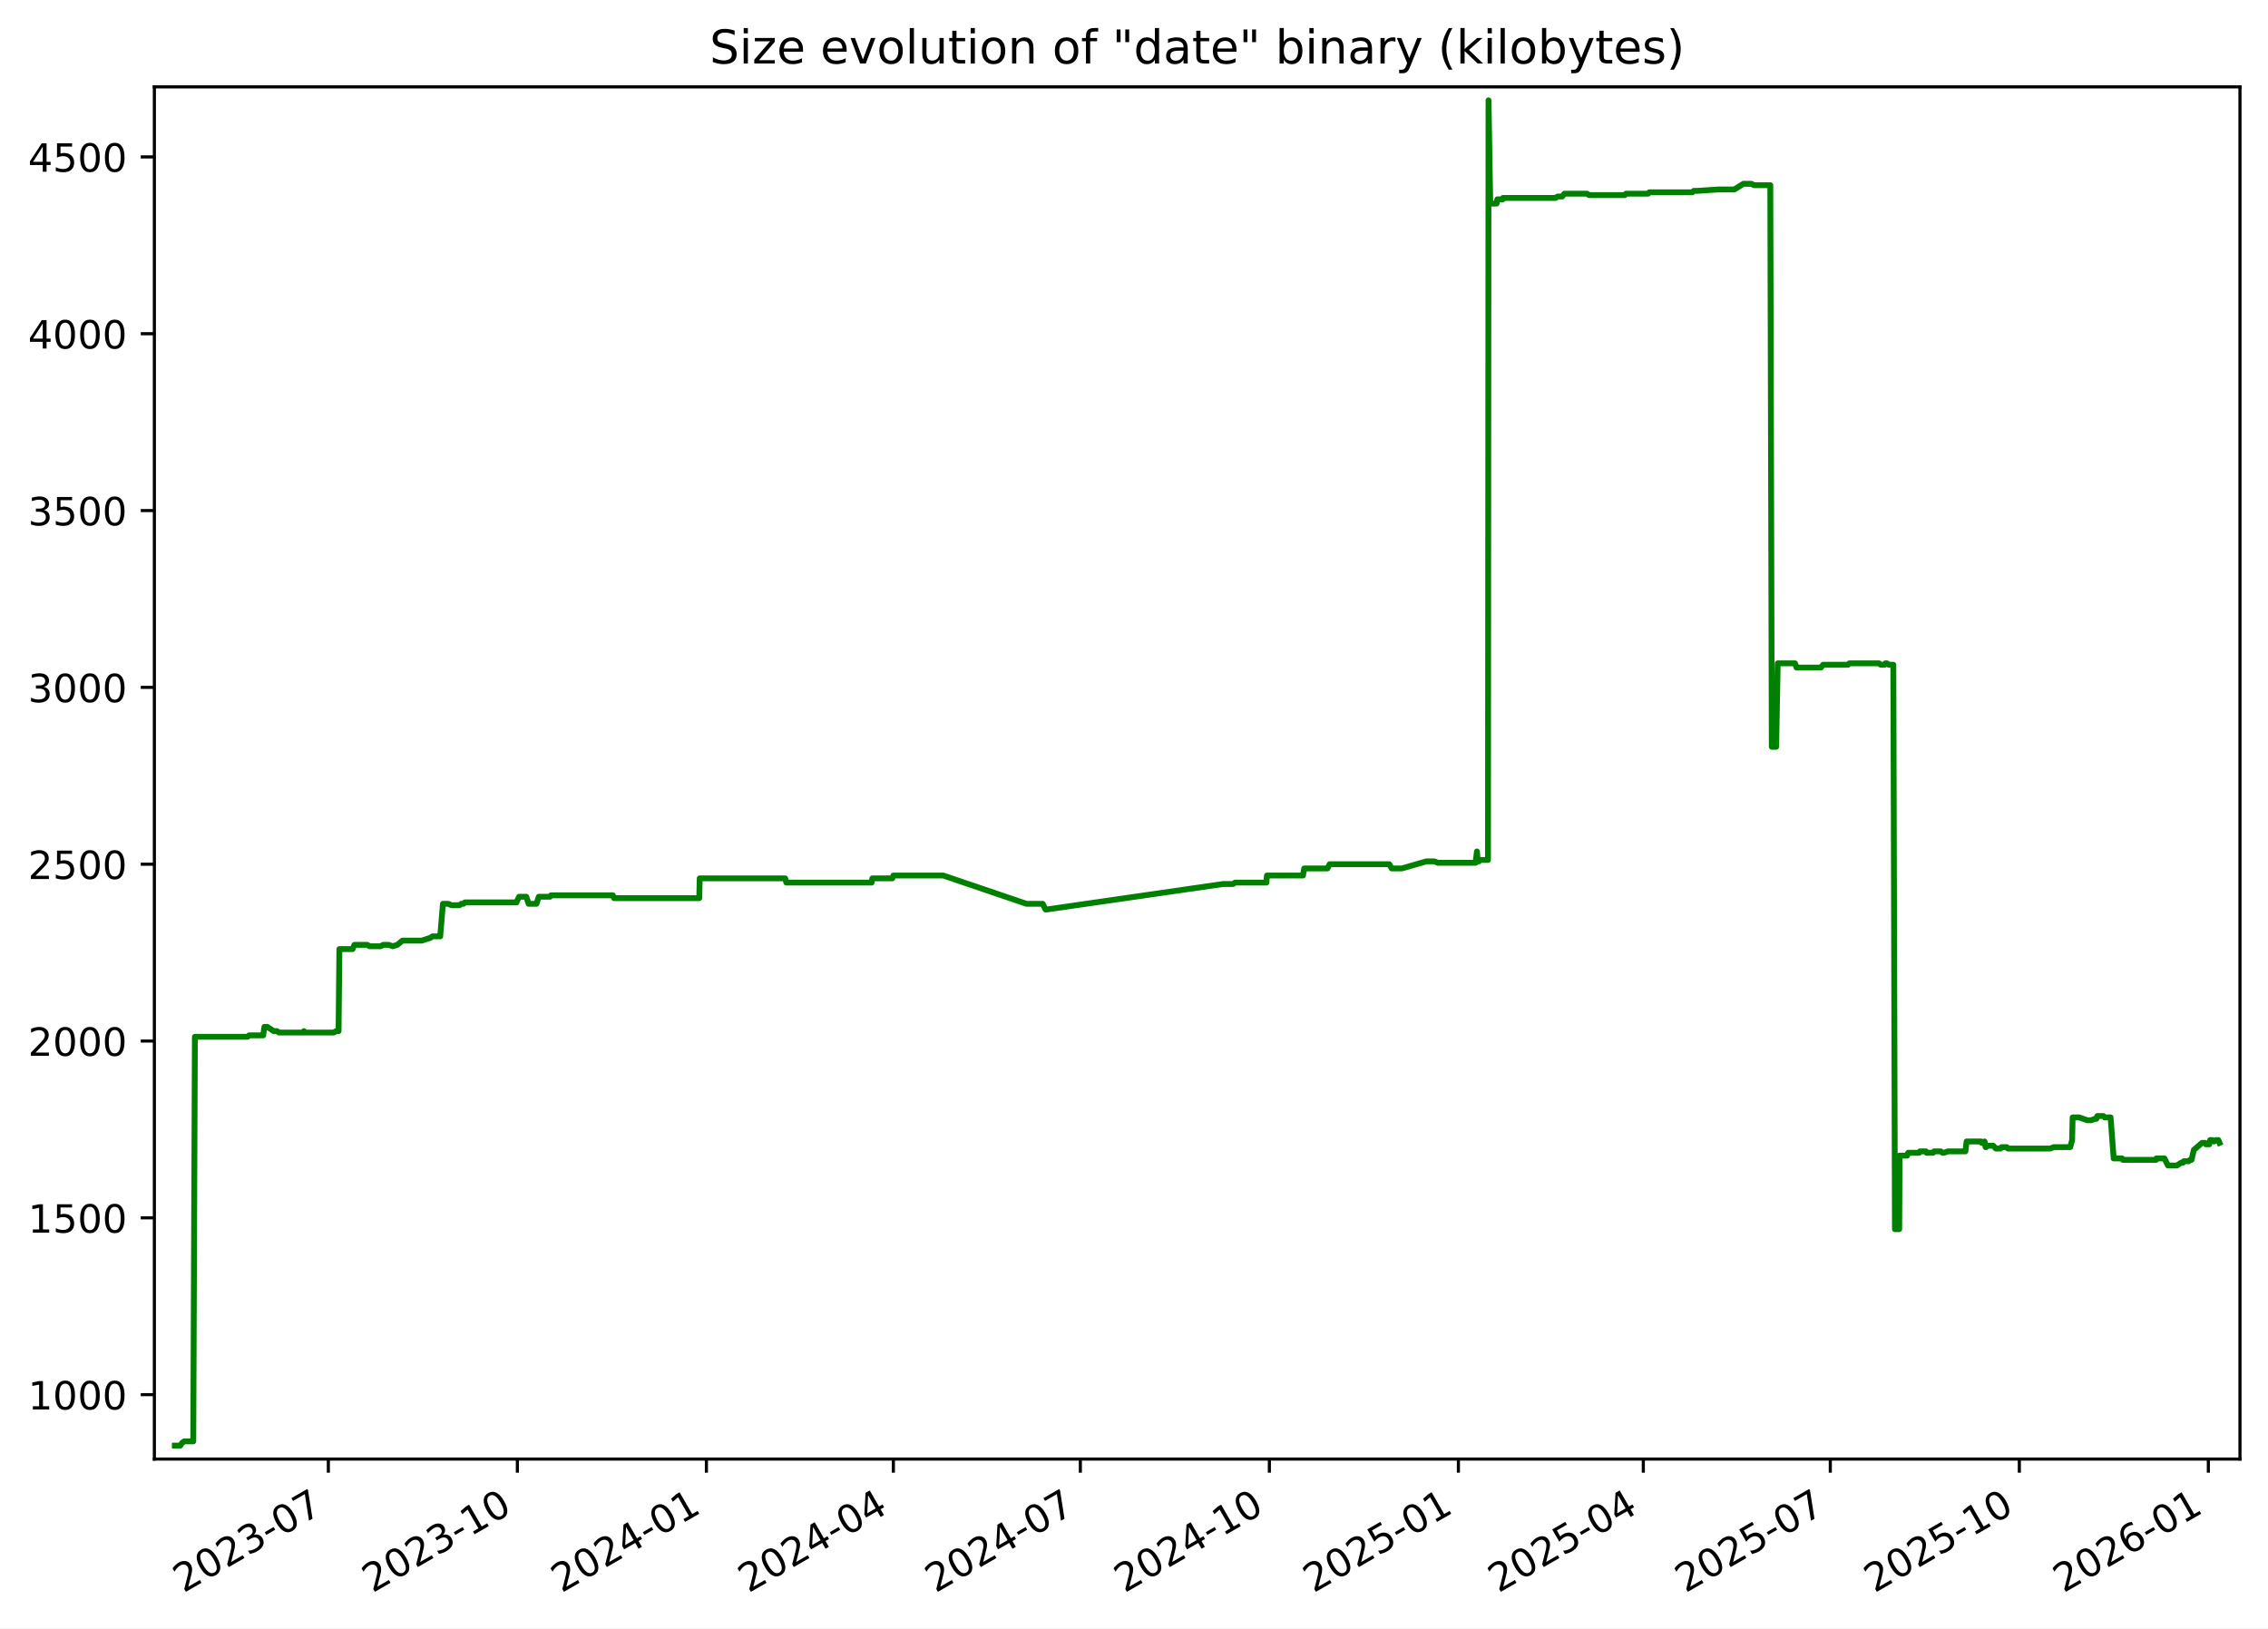
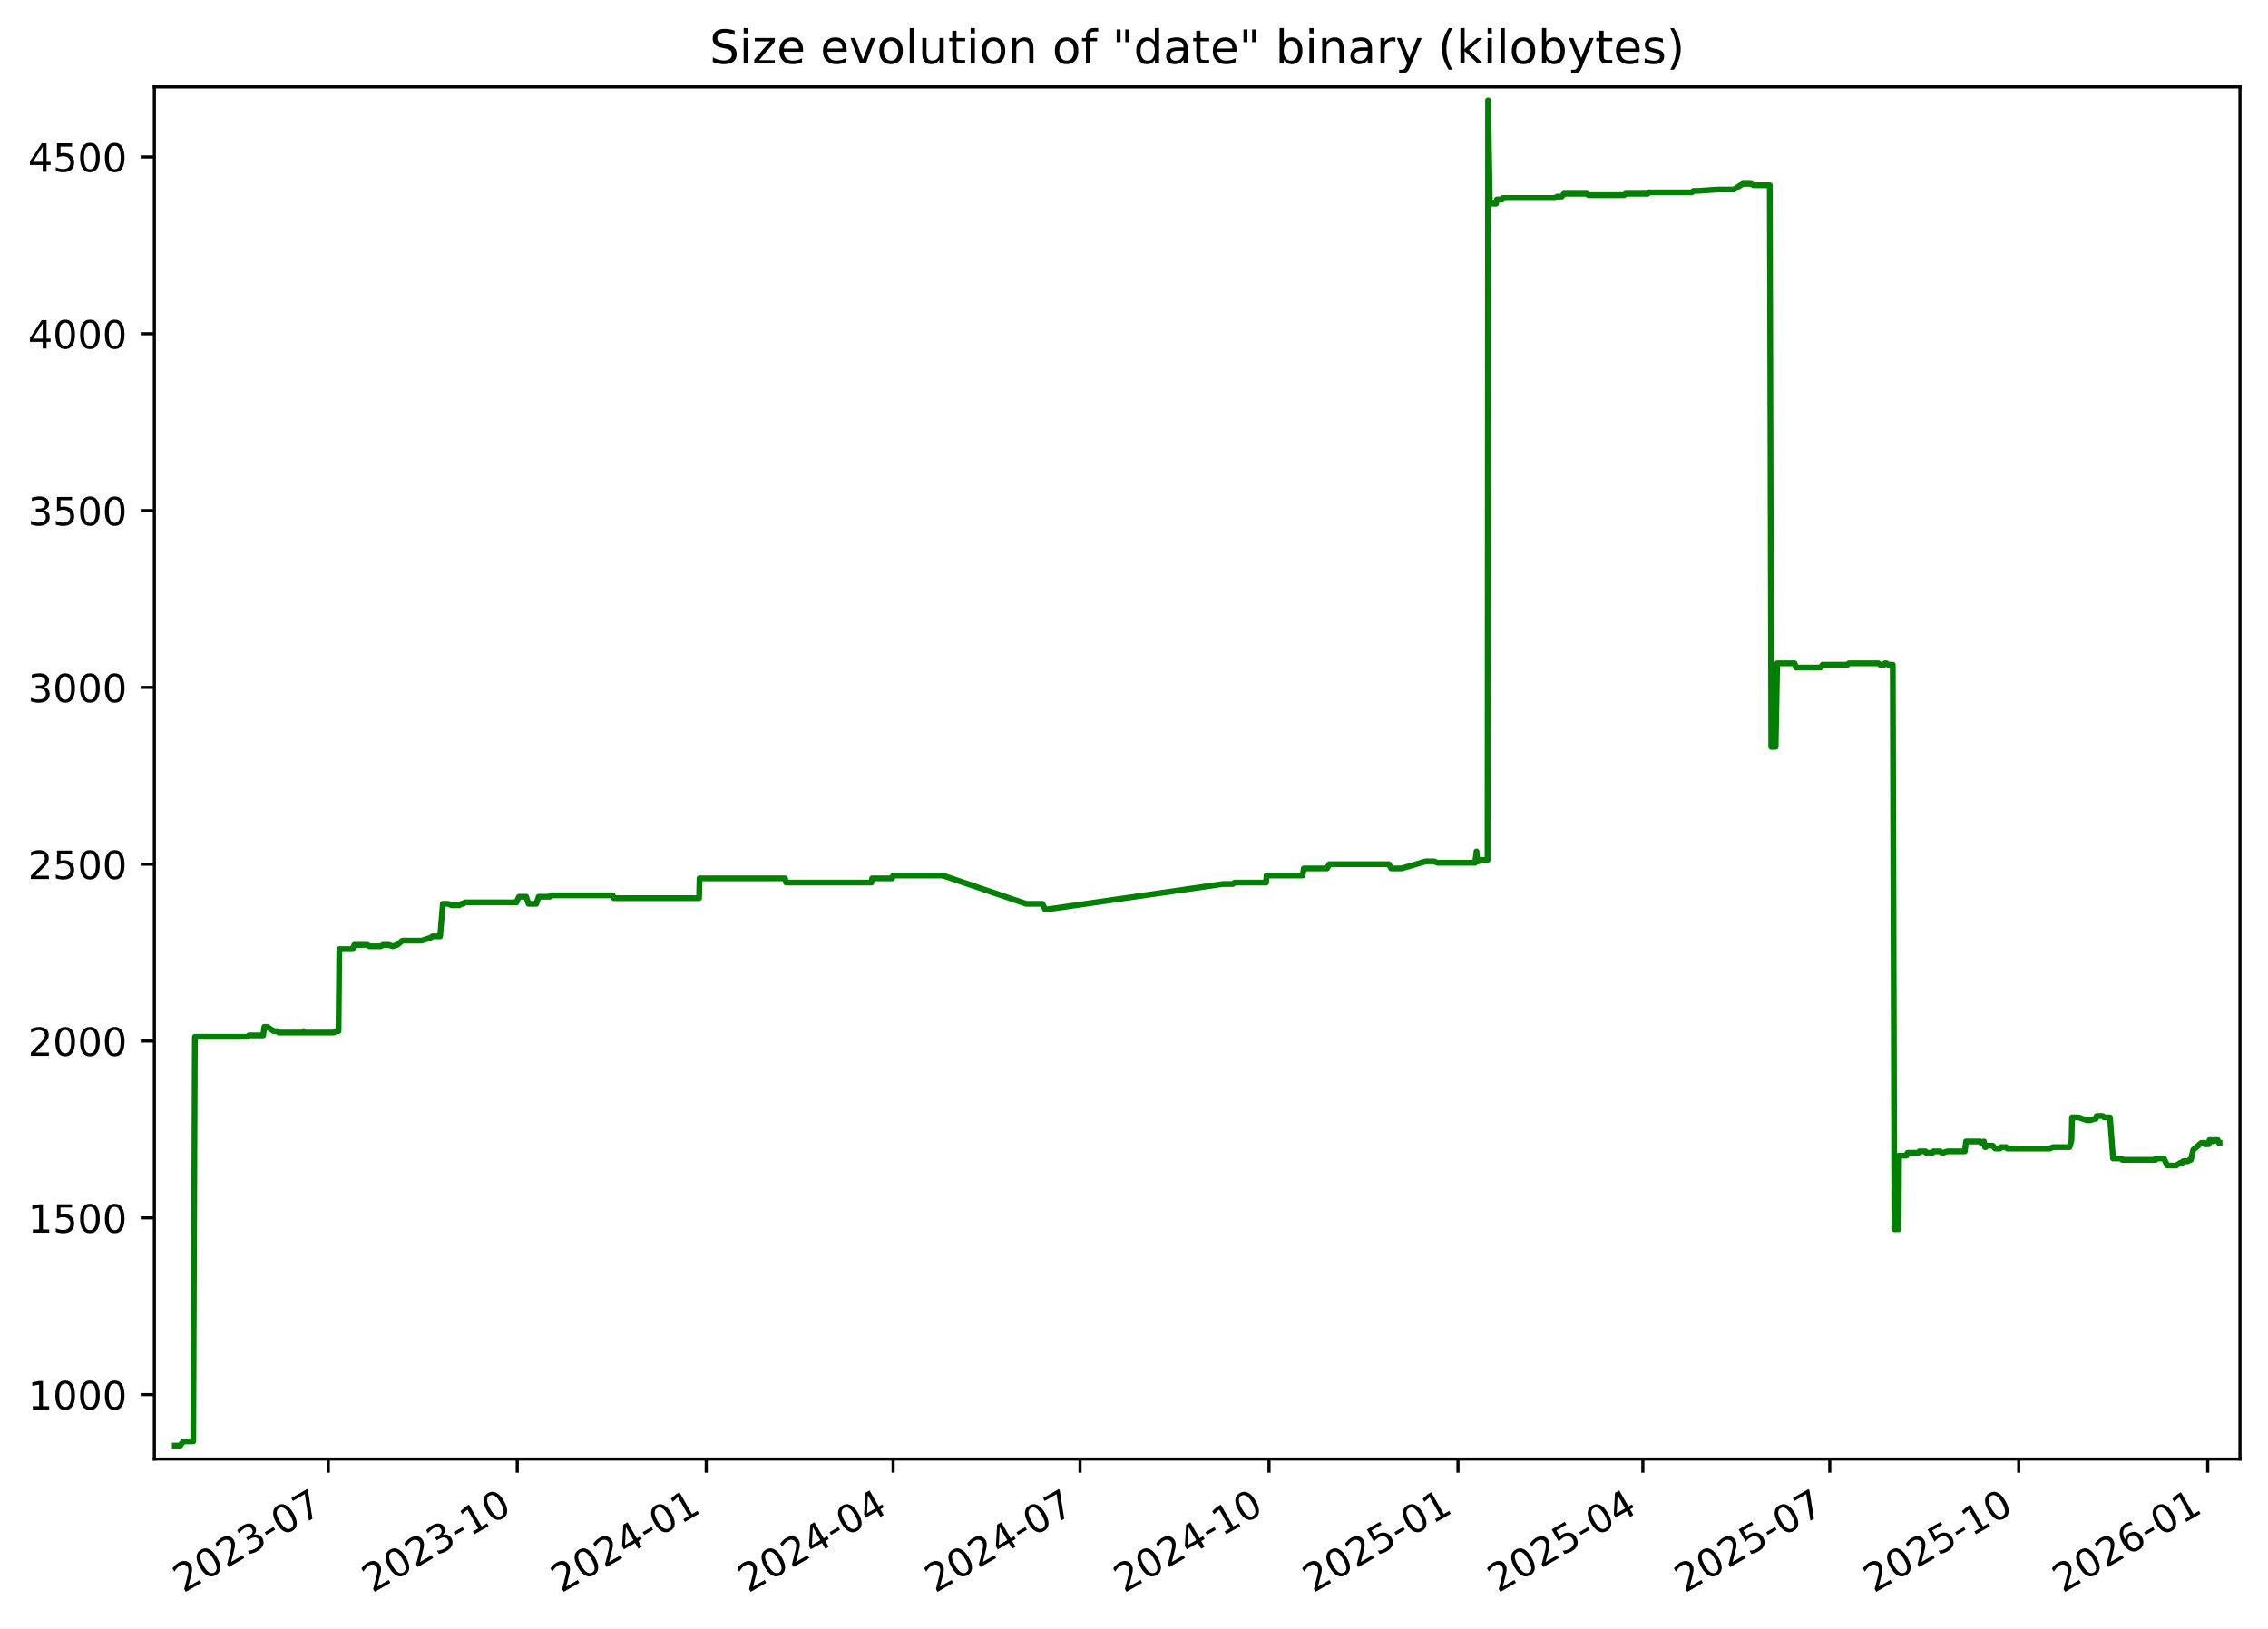
<svg xmlns="http://www.w3.org/2000/svg" xmlns:xlink="http://www.w3.org/1999/xlink" width="582.53pt" height="418.303pt" viewBox="0 0 582.53 418.303" version="1.1">
  <defs>
    <style type="text/css">*{stroke-linejoin: round; stroke-linecap: butt}</style>
  </defs>
  <g id="figure_1">
    <g id="patch_1">
      <path d="M -0 418.303  L 582.53 418.303  L 582.53 0  L -0 0  z " style="fill: #ffffff" />
    </g>
    <g id="axes_1">
      <g id="patch_2">
        <path d="M 39.65 374.83  L 575.33 374.83  L 575.33 22.318  L 39.65 22.318  z " style="fill: #ffffff" />
      </g>
      <g id="matplotlib.axis_1">
        <g id="xtick_1">
          <g id="line2d_1">
            <defs>
-               <path id="me9ff265958" d="M 0 0  L 0 3.5  " style="stroke: #000000; stroke-width: 0.8" />
+               <path id="m3c9c42c1eb" d="M 0 0  L 0 3.5  " style="stroke: #000000; stroke-width: 0.8" />
            </defs>
            <g>
-               <use xlink:href="#me9ff265958" x="84.334" y="374.83" style="stroke: #000000; stroke-width: 0.8" />
+               <use xlink:href="#m3c9c42c1eb" x="84.322" y="374.83" style="stroke: #000000; stroke-width: 0.8" />
            </g>
          </g>
          <g id="text_1">
-             <g transform="translate(47.10938 409.302) rotate(-30) scale(0.1 -0.1)">
+             <g transform="translate(47.09669 409.302) rotate(-30) scale(0.1 -0.1)">
              <defs>
                <path id="DejaVuSans-32" d="M 1228 531  L 3431 531  L 3431 0  L 469 0  L 469 531  Q 828 903 1448 1529  Q 2069 2156 2228 2338  Q 2531 2678 2651 2914  Q 2772 3150 2772 3378  Q 2772 3750 2511 3984  Q 2250 4219 1831 4219  Q 1534 4219 1204 4116  Q 875 4013 500 3803  L 500 4441  Q 881 4594 1212 4672  Q 1544 4750 1819 4750  Q 2544 4750 2975 4387  Q 3406 4025 3406 3419  Q 3406 3131 3298 2873  Q 3191 2616 2906 2266  Q 2828 2175 2409 1742  Q 1991 1309 1228 531  z " transform="scale(0.015625)" />
                <path id="DejaVuSans-30" d="M 2034 4250  Q 1547 4250 1301 3770  Q 1056 3291 1056 2328  Q 1056 1369 1301 889  Q 1547 409 2034 409  Q 2525 409 2770 889  Q 3016 1369 3016 2328  Q 3016 3291 2770 3770  Q 2525 4250 2034 4250  z M 2034 4750  Q 2819 4750 3233 4129  Q 3647 3509 3647 2328  Q 3647 1150 3233 529  Q 2819 -91 2034 -91  Q 1250 -91 836 529  Q 422 1150 422 2328  Q 422 3509 836 4129  Q 1250 4750 2034 4750  z " transform="scale(0.015625)" />
                <path id="DejaVuSans-33" d="M 2597 2516  Q 3050 2419 3304 2112  Q 3559 1806 3559 1356  Q 3559 666 3084 287  Q 2609 -91 1734 -91  Q 1441 -91 1130 -33  Q 819 25 488 141  L 488 750  Q 750 597 1062 519  Q 1375 441 1716 441  Q 2309 441 2620 675  Q 2931 909 2931 1356  Q 2931 1769 2642 2001  Q 2353 2234 1838 2234  L 1294 2234  L 1294 2753  L 1863 2753  Q 2328 2753 2575 2939  Q 2822 3125 2822 3475  Q 2822 3834 2567 4026  Q 2313 4219 1838 4219  Q 1578 4219 1281 4162  Q 984 4106 628 3988  L 628 4550  Q 988 4650 1302 4700  Q 1616 4750 1894 4750  Q 2613 4750 3031 4423  Q 3450 4097 3450 3541  Q 3450 3153 3228 2886  Q 3006 2619 2597 2516  z " transform="scale(0.015625)" />
                <path id="DejaVuSans-2d" d="M 313 2009  L 1997 2009  L 1997 1497  L 313 1497  L 313 2009  z " transform="scale(0.015625)" />
                <path id="DejaVuSans-37" d="M 525 4666  L 3525 4666  L 3525 4397  L 1831 0  L 1172 0  L 2766 4134  L 525 4134  L 525 4666  z " transform="scale(0.015625)" />
              </defs>
              <use xlink:href="#DejaVuSans-32" />
              <use xlink:href="#DejaVuSans-30" x="63.623" />
              <use xlink:href="#DejaVuSans-32" x="127.246" />
              <use xlink:href="#DejaVuSans-33" x="190.869" />
              <use xlink:href="#DejaVuSans-2d" x="254.492" />
              <use xlink:href="#DejaVuSans-30" x="290.576" />
              <use xlink:href="#DejaVuSans-37" x="354.199" />
            </g>
          </g>
        </g>
        <g id="xtick_2">
          <g id="line2d_2">
            <g>
-               <use xlink:href="#me9ff265958" x="132.886" y="374.83" style="stroke: #000000; stroke-width: 0.8" />
+               <use xlink:href="#m3c9c42c1eb" x="132.857" y="374.83" style="stroke: #000000; stroke-width: 0.8" />
            </g>
          </g>
          <g id="text_2">
-             <g transform="translate(95.66071 409.302) rotate(-30) scale(0.1 -0.1)">
+             <g transform="translate(95.6324 409.302) rotate(-30) scale(0.1 -0.1)">
              <defs>
                <path id="DejaVuSans-31" d="M 794 531  L 1825 531  L 1825 4091  L 703 3866  L 703 4441  L 1819 4666  L 2450 4666  L 2450 531  L 3481 531  L 3481 0  L 794 0  L 794 531  z " transform="scale(0.015625)" />
              </defs>
              <use xlink:href="#DejaVuSans-32" />
              <use xlink:href="#DejaVuSans-30" x="63.623" />
              <use xlink:href="#DejaVuSans-32" x="127.246" />
              <use xlink:href="#DejaVuSans-33" x="190.869" />
              <use xlink:href="#DejaVuSans-2d" x="254.492" />
              <use xlink:href="#DejaVuSans-31" x="290.576" />
              <use xlink:href="#DejaVuSans-30" x="354.199" />
            </g>
          </g>
        </g>
        <g id="xtick_3">
          <g id="line2d_3">
            <g>
-               <use xlink:href="#me9ff265958" x="181.437" y="374.83" style="stroke: #000000; stroke-width: 0.8" />
+               <use xlink:href="#m3c9c42c1eb" x="181.393" y="374.83" style="stroke: #000000; stroke-width: 0.8" />
            </g>
          </g>
          <g id="text_3">
-             <g transform="translate(144.212 409.302) rotate(-30) scale(0.1 -0.1)">
+             <g transform="translate(144.1681 409.302) rotate(-30) scale(0.1 -0.1)">
              <defs>
                <path id="DejaVuSans-34" d="M 2419 4116  L 825 1625  L 2419 1625  L 2419 4116  z M 2253 4666  L 3047 4666  L 3047 1625  L 3713 1625  L 3713 1100  L 3047 1100  L 3047 0  L 2419 0  L 2419 1100  L 313 1100  L 313 1709  L 2253 4666  z " transform="scale(0.015625)" />
              </defs>
              <use xlink:href="#DejaVuSans-32" />
              <use xlink:href="#DejaVuSans-30" x="63.623" />
              <use xlink:href="#DejaVuSans-32" x="127.246" />
              <use xlink:href="#DejaVuSans-34" x="190.869" />
              <use xlink:href="#DejaVuSans-2d" x="254.492" />
              <use xlink:href="#DejaVuSans-30" x="290.576" />
              <use xlink:href="#DejaVuSans-31" x="354.199" />
            </g>
          </g>
        </g>
        <g id="xtick_4">
          <g id="line2d_4">
            <g>
-               <use xlink:href="#me9ff265958" x="229.46" y="374.83" style="stroke: #000000; stroke-width: 0.8" />
+               <use xlink:href="#m3c9c42c1eb" x="229.401" y="374.83" style="stroke: #000000; stroke-width: 0.8" />
            </g>
          </g>
          <g id="text_4">
-             <g transform="translate(192.2357 409.302) rotate(-30) scale(0.1 -0.1)">
+             <g transform="translate(192.1763 409.302) rotate(-30) scale(0.1 -0.1)">
              <use xlink:href="#DejaVuSans-32" />
              <use xlink:href="#DejaVuSans-30" x="63.623" />
              <use xlink:href="#DejaVuSans-32" x="127.246" />
              <use xlink:href="#DejaVuSans-34" x="190.869" />
              <use xlink:href="#DejaVuSans-2d" x="254.492" />
              <use xlink:href="#DejaVuSans-30" x="290.576" />
              <use xlink:href="#DejaVuSans-34" x="354.199" />
            </g>
          </g>
        </g>
        <g id="xtick_5">
          <g id="line2d_5">
            <g>
-               <use xlink:href="#me9ff265958" x="277.484" y="374.83" style="stroke: #000000; stroke-width: 0.8" />
+               <use xlink:href="#m3c9c42c1eb" x="277.409" y="374.83" style="stroke: #000000; stroke-width: 0.8" />
            </g>
          </g>
          <g id="text_5">
-             <g transform="translate(240.2593 409.302) rotate(-30) scale(0.1 -0.1)">
+             <g transform="translate(240.1844 409.302) rotate(-30) scale(0.1 -0.1)">
              <use xlink:href="#DejaVuSans-32" />
              <use xlink:href="#DejaVuSans-30" x="63.623" />
              <use xlink:href="#DejaVuSans-32" x="127.246" />
              <use xlink:href="#DejaVuSans-34" x="190.869" />
              <use xlink:href="#DejaVuSans-2d" x="254.492" />
              <use xlink:href="#DejaVuSans-30" x="290.576" />
              <use xlink:href="#DejaVuSans-37" x="354.199" />
            </g>
          </g>
        </g>
        <g id="xtick_6">
          <g id="line2d_6">
            <g>
-               <use xlink:href="#me9ff265958" x="326.035" y="374.83" style="stroke: #000000; stroke-width: 0.8" />
+               <use xlink:href="#m3c9c42c1eb" x="325.945" y="374.83" style="stroke: #000000; stroke-width: 0.8" />
            </g>
          </g>
          <g id="text_6">
-             <g transform="translate(288.8106 409.302) rotate(-30) scale(0.1 -0.1)">
+             <g transform="translate(288.7201 409.302) rotate(-30) scale(0.1 -0.1)">
              <use xlink:href="#DejaVuSans-32" />
              <use xlink:href="#DejaVuSans-30" x="63.623" />
              <use xlink:href="#DejaVuSans-32" x="127.246" />
              <use xlink:href="#DejaVuSans-34" x="190.869" />
              <use xlink:href="#DejaVuSans-2d" x="254.492" />
              <use xlink:href="#DejaVuSans-31" x="290.576" />
              <use xlink:href="#DejaVuSans-30" x="354.199" />
            </g>
          </g>
        </g>
        <g id="xtick_7">
          <g id="line2d_7">
            <g>
-               <use xlink:href="#me9ff265958" x="374.587" y="374.83" style="stroke: #000000; stroke-width: 0.8" />
+               <use xlink:href="#m3c9c42c1eb" x="374.481" y="374.83" style="stroke: #000000; stroke-width: 0.8" />
            </g>
          </g>
          <g id="text_7">
-             <g transform="translate(337.3619 409.302) rotate(-30) scale(0.1 -0.1)">
+             <g transform="translate(337.2558 409.302) rotate(-30) scale(0.1 -0.1)">
              <defs>
                <path id="DejaVuSans-35" d="M 691 4666  L 3169 4666  L 3169 4134  L 1269 4134  L 1269 2991  Q 1406 3038 1543 3061  Q 1681 3084 1819 3084  Q 2600 3084 3056 2656  Q 3513 2228 3513 1497  Q 3513 744 3044 326  Q 2575 -91 1722 -91  Q 1428 -91 1123 -41  Q 819 9 494 109  L 494 744  Q 775 591 1075 516  Q 1375 441 1709 441  Q 2250 441 2565 725  Q 2881 1009 2881 1497  Q 2881 1984 2565 2268  Q 2250 2553 1709 2553  Q 1456 2553 1204 2497  Q 953 2441 691 2322  L 691 4666  z " transform="scale(0.015625)" />
              </defs>
              <use xlink:href="#DejaVuSans-32" />
              <use xlink:href="#DejaVuSans-30" x="63.623" />
              <use xlink:href="#DejaVuSans-32" x="127.246" />
              <use xlink:href="#DejaVuSans-35" x="190.869" />
              <use xlink:href="#DejaVuSans-2d" x="254.492" />
              <use xlink:href="#DejaVuSans-30" x="290.576" />
              <use xlink:href="#DejaVuSans-31" x="354.199" />
            </g>
          </g>
        </g>
        <g id="xtick_8">
          <g id="line2d_8">
            <g>
-               <use xlink:href="#me9ff265958" x="422.083" y="374.83" style="stroke: #000000; stroke-width: 0.8" />
+               <use xlink:href="#m3c9c42c1eb" x="421.961" y="374.83" style="stroke: #000000; stroke-width: 0.8" />
            </g>
          </g>
          <g id="text_8">
-             <g transform="translate(384.8578 409.302) rotate(-30) scale(0.1 -0.1)">
+             <g transform="translate(384.7364 409.302) rotate(-30) scale(0.1 -0.1)">
              <use xlink:href="#DejaVuSans-32" />
              <use xlink:href="#DejaVuSans-30" x="63.623" />
              <use xlink:href="#DejaVuSans-32" x="127.246" />
              <use xlink:href="#DejaVuSans-35" x="190.869" />
              <use xlink:href="#DejaVuSans-2d" x="254.492" />
              <use xlink:href="#DejaVuSans-30" x="290.576" />
              <use xlink:href="#DejaVuSans-34" x="354.199" />
            </g>
          </g>
        </g>
        <g id="xtick_9">
          <g id="line2d_9">
            <g>
-               <use xlink:href="#me9ff265958" x="470.106" y="374.83" style="stroke: #000000; stroke-width: 0.8" />
+               <use xlink:href="#m3c9c42c1eb" x="469.969" y="374.83" style="stroke: #000000; stroke-width: 0.8" />
            </g>
          </g>
          <g id="text_9">
-             <g transform="translate(432.8814 409.302) rotate(-30) scale(0.1 -0.1)">
+             <g transform="translate(432.7446 409.302) rotate(-30) scale(0.1 -0.1)">
              <use xlink:href="#DejaVuSans-32" />
              <use xlink:href="#DejaVuSans-30" x="63.623" />
              <use xlink:href="#DejaVuSans-32" x="127.246" />
              <use xlink:href="#DejaVuSans-35" x="190.869" />
              <use xlink:href="#DejaVuSans-2d" x="254.492" />
              <use xlink:href="#DejaVuSans-30" x="290.576" />
              <use xlink:href="#DejaVuSans-37" x="354.199" />
            </g>
          </g>
        </g>
        <g id="xtick_10">
          <g id="line2d_10">
            <g>
-               <use xlink:href="#me9ff265958" x="518.658" y="374.83" style="stroke: #000000; stroke-width: 0.8" />
+               <use xlink:href="#m3c9c42c1eb" x="518.505" y="374.83" style="stroke: #000000; stroke-width: 0.8" />
            </g>
          </g>
          <g id="text_10">
-             <g transform="translate(481.4327 409.302) rotate(-30) scale(0.1 -0.1)">
+             <g transform="translate(481.2803 409.302) rotate(-30) scale(0.1 -0.1)">
              <use xlink:href="#DejaVuSans-32" />
              <use xlink:href="#DejaVuSans-30" x="63.623" />
              <use xlink:href="#DejaVuSans-32" x="127.246" />
              <use xlink:href="#DejaVuSans-35" x="190.869" />
              <use xlink:href="#DejaVuSans-2d" x="254.492" />
              <use xlink:href="#DejaVuSans-31" x="290.576" />
              <use xlink:href="#DejaVuSans-30" x="354.199" />
            </g>
          </g>
        </g>
        <g id="xtick_11">
          <g id="line2d_11">
            <g>
-               <use xlink:href="#me9ff265958" x="567.209" y="374.83" style="stroke: #000000; stroke-width: 0.8" />
+               <use xlink:href="#m3c9c42c1eb" x="567.041" y="374.83" style="stroke: #000000; stroke-width: 0.8" />
            </g>
          </g>
          <g id="text_11">
-             <g transform="translate(529.9841 409.302) rotate(-30) scale(0.1 -0.1)">
+             <g transform="translate(529.816 409.302) rotate(-30) scale(0.1 -0.1)">
              <defs>
                <path id="DejaVuSans-36" d="M 2113 2584  Q 1688 2584 1439 2293  Q 1191 2003 1191 1497  Q 1191 994 1439 701  Q 1688 409 2113 409  Q 2538 409 2786 701  Q 3034 994 3034 1497  Q 3034 2003 2786 2293  Q 2538 2584 2113 2584  z M 3366 4563  L 3366 3988  Q 3128 4100 2886 4159  Q 2644 4219 2406 4219  Q 1781 4219 1451 3797  Q 1122 3375 1075 2522  Q 1259 2794 1537 2939  Q 1816 3084 2150 3084  Q 2853 3084 3261 2657  Q 3669 2231 3669 1497  Q 3669 778 3244 343  Q 2819 -91 2113 -91  Q 1303 -91 875 529  Q 447 1150 447 2328  Q 447 3434 972 4092  Q 1497 4750 2381 4750  Q 2619 4750 2861 4703  Q 3103 4656 3366 4563  z " transform="scale(0.015625)" />
              </defs>
              <use xlink:href="#DejaVuSans-32" />
              <use xlink:href="#DejaVuSans-30" x="63.623" />
              <use xlink:href="#DejaVuSans-32" x="127.246" />
              <use xlink:href="#DejaVuSans-36" x="190.869" />
              <use xlink:href="#DejaVuSans-2d" x="254.492" />
              <use xlink:href="#DejaVuSans-30" x="290.576" />
              <use xlink:href="#DejaVuSans-31" x="354.199" />
            </g>
          </g>
        </g>
      </g>
      <g id="matplotlib.axis_2">
        <g id="ytick_1">
          <g id="line2d_12">
            <defs>
-               <path id="mac3c19d140" d="M 0 0  L -3.5 0  " style="stroke: #000000; stroke-width: 0.8" />
+               <path id="m43b3a6d46a" d="M 0 0  L -3.5 0  " style="stroke: #000000; stroke-width: 0.8" />
            </defs>
            <g>
-               <use xlink:href="#mac3c19d140" x="39.65" y="358.291" style="stroke: #000000; stroke-width: 0.8" />
+               <use xlink:href="#m43b3a6d46a" x="39.65" y="358.291" style="stroke: #000000; stroke-width: 0.8" />
            </g>
          </g>
          <g id="text_12">
            <g transform="translate(7.2 362.0907) scale(0.1 -0.1)">
              <use xlink:href="#DejaVuSans-31" />
              <use xlink:href="#DejaVuSans-30" x="63.623" />
              <use xlink:href="#DejaVuSans-30" x="127.246" />
              <use xlink:href="#DejaVuSans-30" x="190.869" />
            </g>
          </g>
        </g>
        <g id="ytick_2">
          <g id="line2d_13">
            <g>
-               <use xlink:href="#mac3c19d140" x="39.65" y="312.866" style="stroke: #000000; stroke-width: 0.8" />
+               <use xlink:href="#m43b3a6d46a" x="39.65" y="312.866" style="stroke: #000000; stroke-width: 0.8" />
            </g>
          </g>
          <g id="text_13">
            <g transform="translate(7.2 316.6648) scale(0.1 -0.1)">
              <use xlink:href="#DejaVuSans-31" />
              <use xlink:href="#DejaVuSans-35" x="63.623" />
              <use xlink:href="#DejaVuSans-30" x="127.246" />
              <use xlink:href="#DejaVuSans-30" x="190.869" />
            </g>
          </g>
        </g>
        <g id="ytick_3">
          <g id="line2d_14">
            <g>
-               <use xlink:href="#mac3c19d140" x="39.65" y="267.44" style="stroke: #000000; stroke-width: 0.8" />
+               <use xlink:href="#m43b3a6d46a" x="39.65" y="267.44" style="stroke: #000000; stroke-width: 0.8" />
            </g>
          </g>
          <g id="text_14">
            <g transform="translate(7.2 271.239) scale(0.1 -0.1)">
              <use xlink:href="#DejaVuSans-32" />
              <use xlink:href="#DejaVuSans-30" x="63.623" />
              <use xlink:href="#DejaVuSans-30" x="127.246" />
              <use xlink:href="#DejaVuSans-30" x="190.869" />
            </g>
          </g>
        </g>
        <g id="ytick_4">
          <g id="line2d_15">
            <g>
-               <use xlink:href="#mac3c19d140" x="39.65" y="222.014" style="stroke: #000000; stroke-width: 0.8" />
+               <use xlink:href="#m43b3a6d46a" x="39.65" y="222.014" style="stroke: #000000; stroke-width: 0.8" />
            </g>
          </g>
          <g id="text_15">
            <g transform="translate(7.2 225.8131) scale(0.1 -0.1)">
              <use xlink:href="#DejaVuSans-32" />
              <use xlink:href="#DejaVuSans-35" x="63.623" />
              <use xlink:href="#DejaVuSans-30" x="127.246" />
              <use xlink:href="#DejaVuSans-30" x="190.869" />
            </g>
          </g>
        </g>
        <g id="ytick_5">
          <g id="line2d_16">
            <g>
-               <use xlink:href="#mac3c19d140" x="39.65" y="176.588" style="stroke: #000000; stroke-width: 0.8" />
+               <use xlink:href="#m43b3a6d46a" x="39.65" y="176.588" style="stroke: #000000; stroke-width: 0.8" />
            </g>
          </g>
          <g id="text_16">
            <g transform="translate(7.2 180.3872) scale(0.1 -0.1)">
              <use xlink:href="#DejaVuSans-33" />
              <use xlink:href="#DejaVuSans-30" x="63.623" />
              <use xlink:href="#DejaVuSans-30" x="127.246" />
              <use xlink:href="#DejaVuSans-30" x="190.869" />
            </g>
          </g>
        </g>
        <g id="ytick_6">
          <g id="line2d_17">
            <g>
-               <use xlink:href="#mac3c19d140" x="39.65" y="131.162" style="stroke: #000000; stroke-width: 0.8" />
+               <use xlink:href="#m43b3a6d46a" x="39.65" y="131.162" style="stroke: #000000; stroke-width: 0.8" />
            </g>
          </g>
          <g id="text_17">
            <g transform="translate(7.2 134.9614) scale(0.1 -0.1)">
              <use xlink:href="#DejaVuSans-33" />
              <use xlink:href="#DejaVuSans-35" x="63.623" />
              <use xlink:href="#DejaVuSans-30" x="127.246" />
              <use xlink:href="#DejaVuSans-30" x="190.869" />
            </g>
          </g>
        </g>
        <g id="ytick_7">
          <g id="line2d_18">
            <g>
-               <use xlink:href="#mac3c19d140" x="39.65" y="85.736" style="stroke: #000000; stroke-width: 0.8" />
+               <use xlink:href="#m43b3a6d46a" x="39.65" y="85.736" style="stroke: #000000; stroke-width: 0.8" />
            </g>
          </g>
          <g id="text_18">
            <g transform="translate(7.2 89.53549) scale(0.1 -0.1)">
              <use xlink:href="#DejaVuSans-34" />
              <use xlink:href="#DejaVuSans-30" x="63.623" />
              <use xlink:href="#DejaVuSans-30" x="127.246" />
              <use xlink:href="#DejaVuSans-30" x="190.869" />
            </g>
          </g>
        </g>
        <g id="ytick_8">
          <g id="line2d_19">
            <g>
-               <use xlink:href="#mac3c19d140" x="39.65" y="40.31" style="stroke: #000000; stroke-width: 0.8" />
+               <use xlink:href="#m43b3a6d46a" x="39.65" y="40.31" style="stroke: #000000; stroke-width: 0.8" />
            </g>
          </g>
          <g id="text_19">
            <g transform="translate(7.2 44.10962) scale(0.1 -0.1)">
              <use xlink:href="#DejaVuSans-34" />
              <use xlink:href="#DejaVuSans-35" x="63.623" />
              <use xlink:href="#DejaVuSans-30" x="127.246" />
              <use xlink:href="#DejaVuSans-30" x="190.869" />
            </g>
          </g>
        </g>
      </g>
      <g id="line2d_20">
-         <path d="M 44.902 371.374  L 46.299 371.374  L 46.787 370.647  L 47.316 370.284  L 49.643 370.284  L 50.055 266.35  L 63.59 266.35  L 63.967 265.986  L 67.601 265.986  L 67.91 263.806  L 68.664 263.806  L 70.309 264.896  L 71.156 264.896  L 71.626 265.259  L 77.839 265.259  L 78.063 264.896  L 78.196 265.259  L 85.717 265.259  L 86.329 264.896  L 86.964 264.896  L 87.171 243.818  L 90.566 243.818  L 91.026 242.728  L 94.34 242.728  L 94.93 243.091  L 97.796 243.091  L 98.395 242.728  L 99.839 242.728  L 100.85 243.091  L 102.047 242.728  L 103.372 241.638  L 108.338 241.638  L 110.583 240.911  L 111.078 240.548  L 113.068 240.548  L 113.763 232.189  L 115.145 232.189  L 115.944 232.553  L 118.033 232.553  L 118.461 232.189  L 119.022 232.189  L 119.41 231.826  L 132.687 231.826  L 132.804 231.462  L 133.34 230.372  L 135.171 230.372  L 135.783 232.189  L 137.785 232.189  L 138.386 230.372  L 141.252 230.372  L 141.53 230.009  L 157.409 230.009  L 157.711 230.736  L 179.606 230.736  L 179.719 225.648  L 201.668 225.648  L 201.964 226.738  L 223.877 226.738  L 224.064 225.648  L 229.197 225.648  L 229.464 224.921  L 242.274 224.921  L 263.664 232.189  L 267.803 232.189  L 268.546 233.643  L 268.868 233.643  L 314.154 227.102  L 316.698 227.102  L 317.227 226.738  L 325.279 226.738  L 325.405 224.921  L 334.667 224.921  L 334.974 223.104  L 340.948 223.104  L 341.519 222.014  L 356.83 222.014  L 357.449 223.104  L 360.047 223.104  L 366.353 221.287  L 368.446 221.287  L 369.281 221.65  L 378.996 221.65  L 379.348 218.743  L 379.569 221.287  L 379.85 221.287  L 380.239 220.924  L 382.187 220.924  L 382.324 25.774  L 382.763 51.939  L 382.983 52.303  L 384.393 52.303  L 384.584 51.213  L 385.967 51.213  L 386.04 50.849  L 399.564 50.849  L 400.064 50.486  L 401.252 50.486  L 401.806 49.759  L 407.642 49.759  L 408.139 50.122  L 417.305 50.122  L 417.629 49.759  L 423.317 49.759  L 423.628 49.396  L 434.675 49.396  L 435.043 49.032  L 435.989 49.032  L 441.39 48.669  L 445.473 48.669  L 447.779 47.215  L 449.822 47.215  L 450.52 47.579  L 454.699 47.579  L 455.081 191.851  L 456.201 191.851  L 456.602 170.41  L 461.041 170.41  L 461.442 171.5  L 467.717 171.5  L 468.256 170.773  L 474.651 170.773  L 475.014 170.41  L 482.618 170.41  L 483.06 170.773  L 484.063 170.773  L 484.254 170.41  L 484.626 170.41  L 485.125 170.773  L 486.3 170.773  L 486.709 315.773  L 487.805 315.773  L 487.899 296.876  L 489.832 296.876  L 490.11 296.149  L 492.941 296.149  L 493.122 295.785  L 494.678 295.785  L 494.841 296.149  L 496.492 296.149  L 496.755 295.785  L 498.463 295.785  L 498.923 296.149  L 499.281 296.149  L 500.305 295.785  L 504.806 295.785  L 505.12 293.242  L 508.832 293.242  L 508.991 293.605  L 509.729 293.242  L 509.989 294.695  L 510.145 294.695  L 510.437 294.332  L 511.968 294.332  L 512.623 295.059  L 513.845 295.059  L 514.12 294.695  L 515.417 294.695  L 515.698 295.059  L 526.638 295.059  L 527.48 294.695  L 531.734 294.695  L 532.22 292.878  L 532.347 287.064  L 534.046 287.064  L 536.094 287.791  L 537.109 287.791  L 538.09 287.427  L 538.447 287.427  L 538.698 286.7  L 540.214 286.7  L 540.576 287.064  L 542.101 287.064  L 542.891 297.603  L 545.067 297.603  L 545.239 297.966  L 553.792 297.966  L 553.847 297.603  L 555.929 297.603  L 556.852 299.42  L 559.109 299.42  L 560.242 298.693  L 560.698 298.693  L 560.877 298.329  L 562.124 298.329  L 562.511 297.966  L 562.886 297.966  L 563.476 295.422  L 565.581 293.605  L 566.399 293.605  L 566.557 293.968  L 567.453 293.968  L 567.669 292.878  L 568.288 292.878  L 568.643 293.242  L 569.196 292.878  L 569.78 292.878  L 570.078 293.605  L 570.078 293.605  " clip-path="url(#pf98f16413e)" style="fill: none; stroke: #008000; stroke-width: 1.5; stroke-linecap: square" />
+         <path d="M 44.902 371.374  L 46.298 371.374  L 46.787 370.647  L 47.315 370.284  L 49.642 370.284  L 50.053 266.35  L 63.584 266.35  L 63.961 265.986  L 67.594 265.986  L 67.903 263.806  L 68.657 263.806  L 70.301 264.896  L 71.148 264.896  L 71.618 265.259  L 77.828 265.259  L 78.052 264.896  L 78.186 265.259  L 85.704 265.259  L 86.316 264.896  L 86.95 264.896  L 87.157 243.818  L 90.552 243.818  L 91.011 242.728  L 94.324 242.728  L 94.914 243.091  L 97.779 243.091  L 98.377 242.728  L 99.821 242.728  L 100.832 243.091  L 102.028 242.728  L 103.353 241.638  L 108.317 241.638  L 110.562 240.911  L 111.057 240.548  L 113.046 240.548  L 113.741 232.189  L 115.123 232.189  L 115.921 232.553  L 118.009 232.553  L 118.438 232.189  L 118.998 232.189  L 119.386 231.826  L 132.658 231.826  L 132.776 231.462  L 133.312 230.372  L 135.142 230.372  L 135.753 232.189  L 137.755 232.189  L 138.355 230.372  L 141.221 230.372  L 141.499 230.009  L 157.372 230.009  L 157.674 230.736  L 179.562 230.736  L 179.676 225.648  L 201.617 225.648  L 201.913 226.738  L 223.819 226.738  L 224.007 225.648  L 229.138 225.648  L 229.405 224.921  L 242.211 224.921  L 263.593 232.189  L 267.731 232.189  L 268.474 233.643  L 268.796 233.643  L 314.067 227.102  L 316.611 227.102  L 317.139 226.738  L 325.189 226.738  L 325.315 224.921  L 334.574 224.921  L 334.881 223.104  L 340.853 223.104  L 341.424 222.014  L 356.729 222.014  L 357.348 223.104  L 359.946 223.104  L 366.25 221.287  L 368.342 221.287  L 369.177 221.65  L 378.889 221.65  L 379.24 218.743  L 379.462 221.287  L 379.742 221.287  L 380.131 220.924  L 382.079 220.924  L 382.215 25.774  L 382.654 51.939  L 382.874 52.303  L 384.284 52.303  L 384.475 51.213  L 385.857 51.213  L 385.93 50.849  L 399.45 50.849  L 399.95 50.486  L 401.137 50.486  L 401.692 49.759  L 407.526 49.759  L 408.022 50.122  L 417.185 50.122  L 417.509 49.759  L 423.195 49.759  L 423.506 49.396  L 434.55 49.396  L 434.917 49.032  L 435.863 49.032  L 441.262 48.669  L 445.344 48.669  L 447.65 47.215  L 449.691 47.215  L 450.389 47.579  L 454.567 47.579  L 454.949 191.851  L 456.069 191.851  L 456.469 170.41  L 460.907 170.41  L 461.308 171.5  L 467.58 171.5  L 468.119 170.773  L 474.513 170.773  L 474.875 170.41  L 482.477 170.41  L 482.919 170.773  L 483.922 170.773  L 484.112 170.41  L 484.485 170.41  L 484.983 170.773  L 486.158 170.773  L 486.567 315.773  L 487.662 315.773  L 487.757 296.876  L 489.688 296.876  L 489.966 296.149  L 492.797 296.149  L 492.977 295.785  L 494.534 295.785  L 494.697 296.149  L 496.347 296.149  L 496.609 295.785  L 498.317 295.785  L 498.777 296.149  L 499.135 296.149  L 500.158 295.785  L 504.658 295.785  L 504.971 293.242  L 508.683 293.242  L 508.842 293.605  L 509.579 293.242  L 509.839 294.695  L 509.995 294.695  L 510.287 294.332  L 511.818 294.332  L 512.472 295.059  L 513.694 295.059  L 513.969 294.695  L 515.266 294.695  L 515.546 295.059  L 526.483 295.059  L 527.324 294.695  L 531.577 294.695  L 532.063 292.878  L 532.19 287.064  L 533.888 287.064  L 535.936 287.791  L 536.951 287.791  L 537.931 287.427  L 538.288 287.427  L 538.539 286.7  L 540.054 286.7  L 540.416 287.064  L 541.941 287.064  L 542.731 297.603  L 544.906 297.603  L 545.078 297.966  L 553.629 297.966  L 553.683 297.603  L 555.764 297.603  L 556.688 299.42  L 558.943 299.42  L 560.076 298.693  L 560.532 298.693  L 560.711 298.329  L 561.958 298.329  L 562.344 297.966  L 562.719 297.966  L 563.309 295.422  L 565.413 293.605  L 566.231 293.605  L 566.389 293.968  L 567.285 293.968  L 567.5 292.878  L 568.119 292.878  L 568.475 293.242  L 569.027 292.878  L 569.611 292.878  L 569.909 293.605  L 570.078 293.605  L 570.078 293.605  " clip-path="url(#p123a546143)" style="fill: none; stroke: #008000; stroke-width: 1.5; stroke-linecap: square" />
      </g>
      <g id="patch_3">
        <path d="M 39.65 374.83  L 39.65 22.318  " style="fill: none; stroke: #000000; stroke-width: 0.8; stroke-linejoin: miter; stroke-linecap: square" />
      </g>
      <g id="patch_4">
        <path d="M 575.33 374.83  L 575.33 22.318  " style="fill: none; stroke: #000000; stroke-width: 0.8; stroke-linejoin: miter; stroke-linecap: square" />
      </g>
      <g id="patch_5">
        <path d="M 39.65 374.83  L 575.33 374.83  " style="fill: none; stroke: #000000; stroke-width: 0.8; stroke-linejoin: miter; stroke-linecap: square" />
      </g>
      <g id="patch_6">
        <path d="M 39.65 22.318  L 575.33 22.318  " style="fill: none; stroke: #000000; stroke-width: 0.8; stroke-linejoin: miter; stroke-linecap: square" />
      </g>
      <g id="text_20">
        <g transform="translate(182.2644 16.31812) scale(0.12 -0.12)">
          <defs>
            <path id="DejaVuSans-53" d="M 3425 4513  L 3425 3897  Q 3066 4069 2747 4153  Q 2428 4238 2131 4238  Q 1616 4238 1336 4038  Q 1056 3838 1056 3469  Q 1056 3159 1242 3001  Q 1428 2844 1947 2747  L 2328 2669  Q 3034 2534 3370 2195  Q 3706 1856 3706 1288  Q 3706 609 3251 259  Q 2797 -91 1919 -91  Q 1588 -91 1214 -16  Q 841 59 441 206  L 441 856  Q 825 641 1194 531  Q 1563 422 1919 422  Q 2459 422 2753 634  Q 3047 847 3047 1241  Q 3047 1584 2836 1778  Q 2625 1972 2144 2069  L 1759 2144  Q 1053 2284 737 2584  Q 422 2884 422 3419  Q 422 4038 858 4394  Q 1294 4750 2059 4750  Q 2388 4750 2728 4690  Q 3069 4631 3425 4513  z " transform="scale(0.015625)" />
            <path id="DejaVuSans-69" d="M 603 3500  L 1178 3500  L 1178 0  L 603 0  L 603 3500  z M 603 4863  L 1178 4863  L 1178 4134  L 603 4134  L 603 4863  z " transform="scale(0.015625)" />
            <path id="DejaVuSans-7a" d="M 353 3500  L 3084 3500  L 3084 2975  L 922 459  L 3084 459  L 3084 0  L 275 0  L 275 525  L 2438 3041  L 353 3041  L 353 3500  z " transform="scale(0.015625)" />
            <path id="DejaVuSans-65" d="M 3597 1894  L 3597 1613  L 953 1613  Q 991 1019 1311 708  Q 1631 397 2203 397  Q 2534 397 2845 478  Q 3156 559 3463 722  L 3463 178  Q 3153 47 2828 -22  Q 2503 -91 2169 -91  Q 1331 -91 842 396  Q 353 884 353 1716  Q 353 2575 817 3079  Q 1281 3584 2069 3584  Q 2775 3584 3186 3129  Q 3597 2675 3597 1894  z M 3022 2063  Q 3016 2534 2758 2815  Q 2500 3097 2075 3097  Q 1594 3097 1305 2825  Q 1016 2553 972 2059  L 3022 2063  z " transform="scale(0.015625)" />
            <path id="DejaVuSans-20" transform="scale(0.015625)" />
            <path id="DejaVuSans-76" d="M 191 3500  L 800 3500  L 1894 563  L 2988 3500  L 3597 3500  L 2284 0  L 1503 0  L 191 3500  z " transform="scale(0.015625)" />
            <path id="DejaVuSans-6f" d="M 1959 3097  Q 1497 3097 1228 2736  Q 959 2375 959 1747  Q 959 1119 1226 758  Q 1494 397 1959 397  Q 2419 397 2687 759  Q 2956 1122 2956 1747  Q 2956 2369 2687 2733  Q 2419 3097 1959 3097  z M 1959 3584  Q 2709 3584 3137 3096  Q 3566 2609 3566 1747  Q 3566 888 3137 398  Q 2709 -91 1959 -91  Q 1206 -91 779 398  Q 353 888 353 1747  Q 353 2609 779 3096  Q 1206 3584 1959 3584  z " transform="scale(0.015625)" />
            <path id="DejaVuSans-6c" d="M 603 4863  L 1178 4863  L 1178 0  L 603 0  L 603 4863  z " transform="scale(0.015625)" />
            <path id="DejaVuSans-75" d="M 544 1381  L 544 3500  L 1119 3500  L 1119 1403  Q 1119 906 1312 657  Q 1506 409 1894 409  Q 2359 409 2629 706  Q 2900 1003 2900 1516  L 2900 3500  L 3475 3500  L 3475 0  L 2900 0  L 2900 538  Q 2691 219 2414 64  Q 2138 -91 1772 -91  Q 1169 -91 856 284  Q 544 659 544 1381  z M 1991 3584  L 1991 3584  z " transform="scale(0.015625)" />
            <path id="DejaVuSans-74" d="M 1172 4494  L 1172 3500  L 2356 3500  L 2356 3053  L 1172 3053  L 1172 1153  Q 1172 725 1289 603  Q 1406 481 1766 481  L 2356 481  L 2356 0  L 1766 0  Q 1100 0 847 248  Q 594 497 594 1153  L 594 3053  L 172 3053  L 172 3500  L 594 3500  L 594 4494  L 1172 4494  z " transform="scale(0.015625)" />
            <path id="DejaVuSans-6e" d="M 3513 2113  L 3513 0  L 2938 0  L 2938 2094  Q 2938 2591 2744 2837  Q 2550 3084 2163 3084  Q 1697 3084 1428 2787  Q 1159 2491 1159 1978  L 1159 0  L 581 0  L 581 3500  L 1159 3500  L 1159 2956  Q 1366 3272 1645 3428  Q 1925 3584 2291 3584  Q 2894 3584 3203 3211  Q 3513 2838 3513 2113  z " transform="scale(0.015625)" />
            <path id="DejaVuSans-66" d="M 2375 4863  L 2375 4384  L 1825 4384  Q 1516 4384 1395 4259  Q 1275 4134 1275 3809  L 1275 3500  L 2222 3500  L 2222 3053  L 1275 3053  L 1275 0  L 697 0  L 697 3053  L 147 3053  L 147 3500  L 697 3500  L 697 3744  Q 697 4328 969 4595  Q 1241 4863 1831 4863  L 2375 4863  z " transform="scale(0.015625)" />
            <path id="DejaVuSans-22" d="M 1147 4666  L 1147 2931  L 616 2931  L 616 4666  L 1147 4666  z M 2328 4666  L 2328 2931  L 1797 2931  L 1797 4666  L 2328 4666  z " transform="scale(0.015625)" />
            <path id="DejaVuSans-64" d="M 2906 2969  L 2906 4863  L 3481 4863  L 3481 0  L 2906 0  L 2906 525  Q 2725 213 2448 61  Q 2172 -91 1784 -91  Q 1150 -91 751 415  Q 353 922 353 1747  Q 353 2572 751 3078  Q 1150 3584 1784 3584  Q 2172 3584 2448 3432  Q 2725 3281 2906 2969  z M 947 1747  Q 947 1113 1208 752  Q 1469 391 1925 391  Q 2381 391 2643 752  Q 2906 1113 2906 1747  Q 2906 2381 2643 2742  Q 2381 3103 1925 3103  Q 1469 3103 1208 2742  Q 947 2381 947 1747  z " transform="scale(0.015625)" />
            <path id="DejaVuSans-61" d="M 2194 1759  Q 1497 1759 1228 1600  Q 959 1441 959 1056  Q 959 750 1161 570  Q 1363 391 1709 391  Q 2188 391 2477 730  Q 2766 1069 2766 1631  L 2766 1759  L 2194 1759  z M 3341 1997  L 3341 0  L 2766 0  L 2766 531  Q 2569 213 2275 61  Q 1981 -91 1556 -91  Q 1019 -91 701 211  Q 384 513 384 1019  Q 384 1609 779 1909  Q 1175 2209 1959 2209  L 2766 2209  L 2766 2266  Q 2766 2663 2505 2880  Q 2244 3097 1772 3097  Q 1472 3097 1187 3025  Q 903 2953 641 2809  L 641 3341  Q 956 3463 1253 3523  Q 1550 3584 1831 3584  Q 2591 3584 2966 3190  Q 3341 2797 3341 1997  z " transform="scale(0.015625)" />
            <path id="DejaVuSans-62" d="M 3116 1747  Q 3116 2381 2855 2742  Q 2594 3103 2138 3103  Q 1681 3103 1420 2742  Q 1159 2381 1159 1747  Q 1159 1113 1420 752  Q 1681 391 2138 391  Q 2594 391 2855 752  Q 3116 1113 3116 1747  z M 1159 2969  Q 1341 3281 1617 3432  Q 1894 3584 2278 3584  Q 2916 3584 3314 3078  Q 3713 2572 3713 1747  Q 3713 922 3314 415  Q 2916 -91 2278 -91  Q 1894 -91 1617 61  Q 1341 213 1159 525  L 1159 0  L 581 0  L 581 4863  L 1159 4863  L 1159 2969  z " transform="scale(0.015625)" />
            <path id="DejaVuSans-72" d="M 2631 2963  Q 2534 3019 2420 3045  Q 2306 3072 2169 3072  Q 1681 3072 1420 2755  Q 1159 2438 1159 1844  L 1159 0  L 581 0  L 581 3500  L 1159 3500  L 1159 2956  Q 1341 3275 1631 3429  Q 1922 3584 2338 3584  Q 2397 3584 2469 3576  Q 2541 3569 2628 3553  L 2631 2963  z " transform="scale(0.015625)" />
            <path id="DejaVuSans-79" d="M 2059 -325  Q 1816 -950 1584 -1140  Q 1353 -1331 966 -1331  L 506 -1331  L 506 -850  L 844 -850  Q 1081 -850 1212 -737  Q 1344 -625 1503 -206  L 1606 56  L 191 3500  L 800 3500  L 1894 763  L 2988 3500  L 3597 3500  L 2059 -325  z " transform="scale(0.015625)" />
            <path id="DejaVuSans-28" d="M 1984 4856  Q 1566 4138 1362 3434  Q 1159 2731 1159 2009  Q 1159 1288 1364 580  Q 1569 -128 1984 -844  L 1484 -844  Q 1016 -109 783 600  Q 550 1309 550 2009  Q 550 2706 781 3412  Q 1013 4119 1484 4856  L 1984 4856  z " transform="scale(0.015625)" />
            <path id="DejaVuSans-6b" d="M 581 4863  L 1159 4863  L 1159 1991  L 2875 3500  L 3609 3500  L 1753 1863  L 3688 0  L 2938 0  L 1159 1709  L 1159 0  L 581 0  L 581 4863  z " transform="scale(0.015625)" />
            <path id="DejaVuSans-73" d="M 2834 3397  L 2834 2853  Q 2591 2978 2328 3040  Q 2066 3103 1784 3103  Q 1356 3103 1142 2972  Q 928 2841 928 2578  Q 928 2378 1081 2264  Q 1234 2150 1697 2047  L 1894 2003  Q 2506 1872 2764 1633  Q 3022 1394 3022 966  Q 3022 478 2636 193  Q 2250 -91 1575 -91  Q 1294 -91 989 -36  Q 684 19 347 128  L 347 722  Q 666 556 975 473  Q 1284 391 1588 391  Q 1994 391 2212 530  Q 2431 669 2431 922  Q 2431 1156 2273 1281  Q 2116 1406 1581 1522  L 1381 1569  Q 847 1681 609 1914  Q 372 2147 372 2553  Q 372 3047 722 3315  Q 1072 3584 1716 3584  Q 2034 3584 2315 3537  Q 2597 3491 2834 3397  z " transform="scale(0.015625)" />
            <path id="DejaVuSans-29" d="M 513 4856  L 1013 4856  Q 1481 4119 1714 3412  Q 1947 2706 1947 2009  Q 1947 1309 1714 600  Q 1481 -109 1013 -844  L 513 -844  Q 928 -128 1133 580  Q 1338 1288 1338 2009  Q 1338 2731 1133 3434  Q 928 4138 513 4856  z " transform="scale(0.015625)" />
          </defs>
          <use xlink:href="#DejaVuSans-53" />
          <use xlink:href="#DejaVuSans-69" x="63.477" />
          <use xlink:href="#DejaVuSans-7a" x="91.26" />
          <use xlink:href="#DejaVuSans-65" x="143.75" />
          <use xlink:href="#DejaVuSans-20" x="205.273" />
          <use xlink:href="#DejaVuSans-65" x="237.061" />
          <use xlink:href="#DejaVuSans-76" x="298.584" />
          <use xlink:href="#DejaVuSans-6f" x="357.764" />
          <use xlink:href="#DejaVuSans-6c" x="418.945" />
          <use xlink:href="#DejaVuSans-75" x="446.729" />
          <use xlink:href="#DejaVuSans-74" x="510.107" />
          <use xlink:href="#DejaVuSans-69" x="549.316" />
          <use xlink:href="#DejaVuSans-6f" x="577.1" />
          <use xlink:href="#DejaVuSans-6e" x="638.281" />
          <use xlink:href="#DejaVuSans-20" x="701.66" />
          <use xlink:href="#DejaVuSans-6f" x="733.447" />
          <use xlink:href="#DejaVuSans-66" x="794.629" />
          <use xlink:href="#DejaVuSans-20" x="829.834" />
          <use xlink:href="#DejaVuSans-22" x="861.621" />
          <use xlink:href="#DejaVuSans-64" x="907.617" />
          <use xlink:href="#DejaVuSans-61" x="971.094" />
          <use xlink:href="#DejaVuSans-74" x="1032.373" />
          <use xlink:href="#DejaVuSans-65" x="1071.582" />
          <use xlink:href="#DejaVuSans-22" x="1133.105" />
          <use xlink:href="#DejaVuSans-20" x="1179.102" />
          <use xlink:href="#DejaVuSans-62" x="1210.889" />
          <use xlink:href="#DejaVuSans-69" x="1274.365" />
          <use xlink:href="#DejaVuSans-6e" x="1302.148" />
          <use xlink:href="#DejaVuSans-61" x="1365.527" />
          <use xlink:href="#DejaVuSans-72" x="1426.807" />
          <use xlink:href="#DejaVuSans-79" x="1467.92" />
          <use xlink:href="#DejaVuSans-20" x="1527.1" />
          <use xlink:href="#DejaVuSans-28" x="1558.887" />
          <use xlink:href="#DejaVuSans-6b" x="1597.9" />
          <use xlink:href="#DejaVuSans-69" x="1655.811" />
          <use xlink:href="#DejaVuSans-6c" x="1683.594" />
          <use xlink:href="#DejaVuSans-6f" x="1711.377" />
          <use xlink:href="#DejaVuSans-62" x="1772.559" />
          <use xlink:href="#DejaVuSans-79" x="1836.035" />
          <use xlink:href="#DejaVuSans-74" x="1895.215" />
          <use xlink:href="#DejaVuSans-65" x="1934.424" />
          <use xlink:href="#DejaVuSans-73" x="1995.947" />
          <use xlink:href="#DejaVuSans-29" x="2048.047" />
        </g>
      </g>
    </g>
  </g>
  <defs>
-     <clipPath id="pf98f16413e">
+     <clipPath id="p123a546143">
      <rect x="39.65" y="22.318" width="535.68" height="352.512" />
    </clipPath>
  </defs>
</svg>
